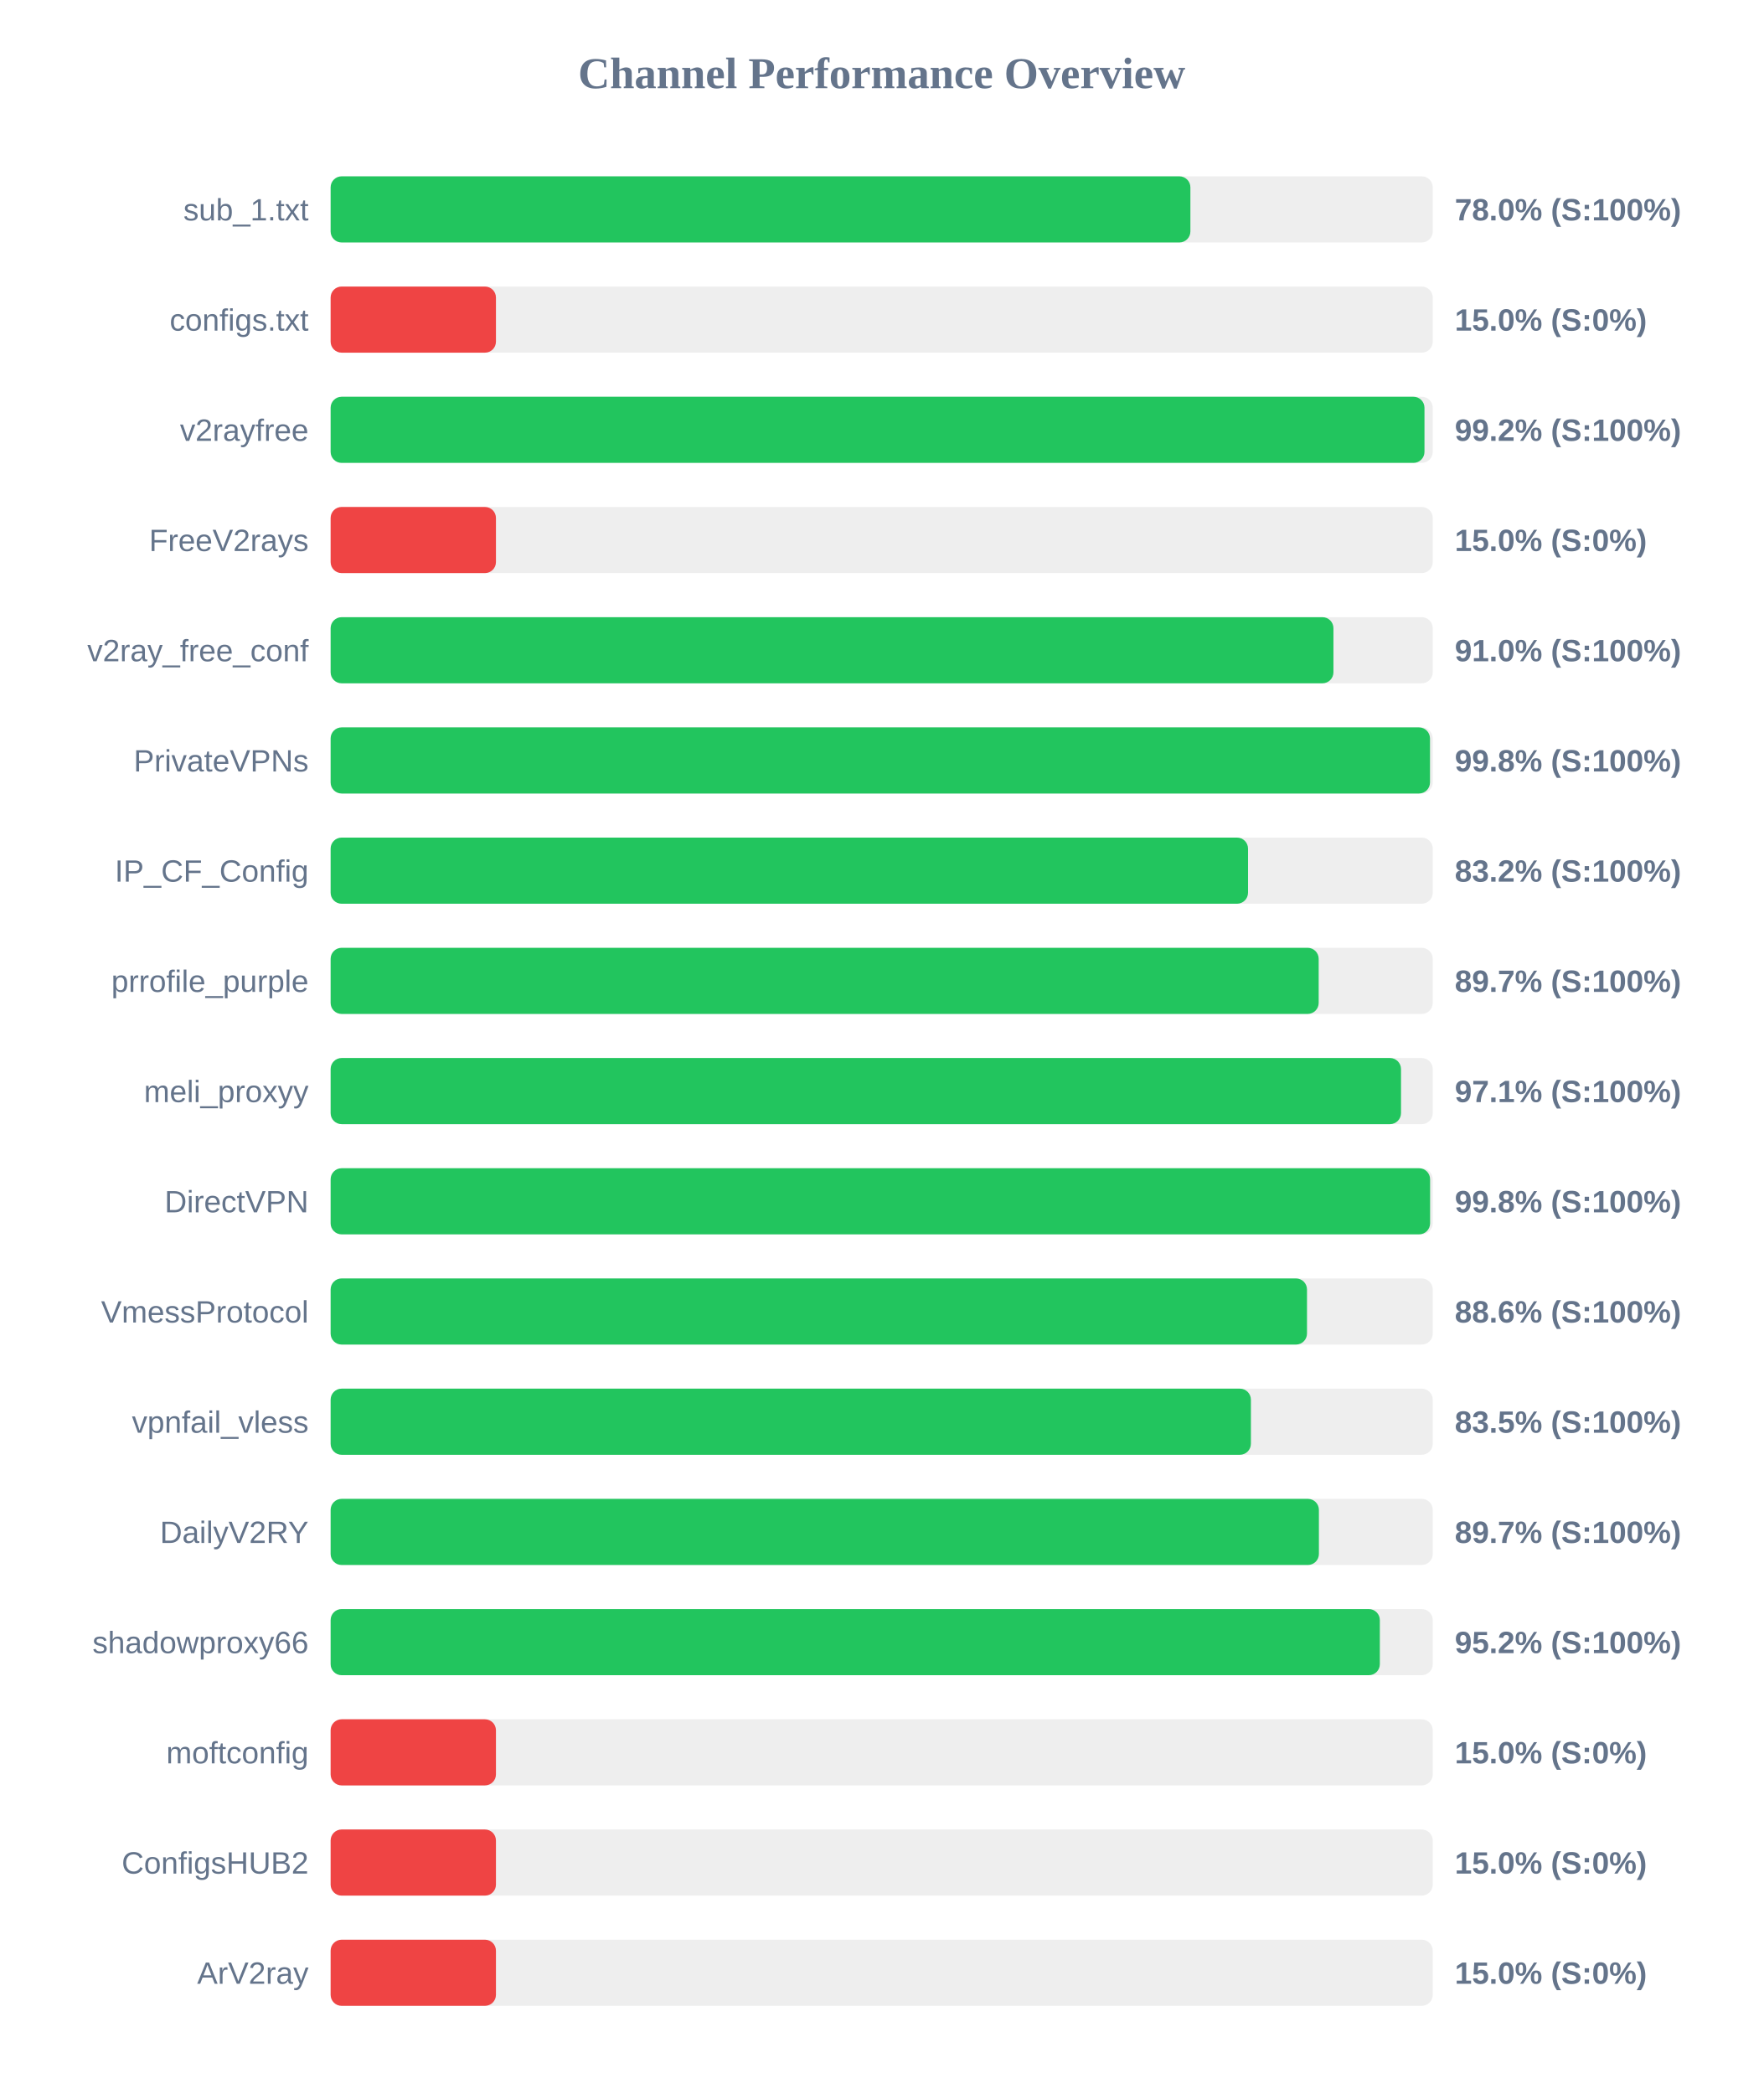
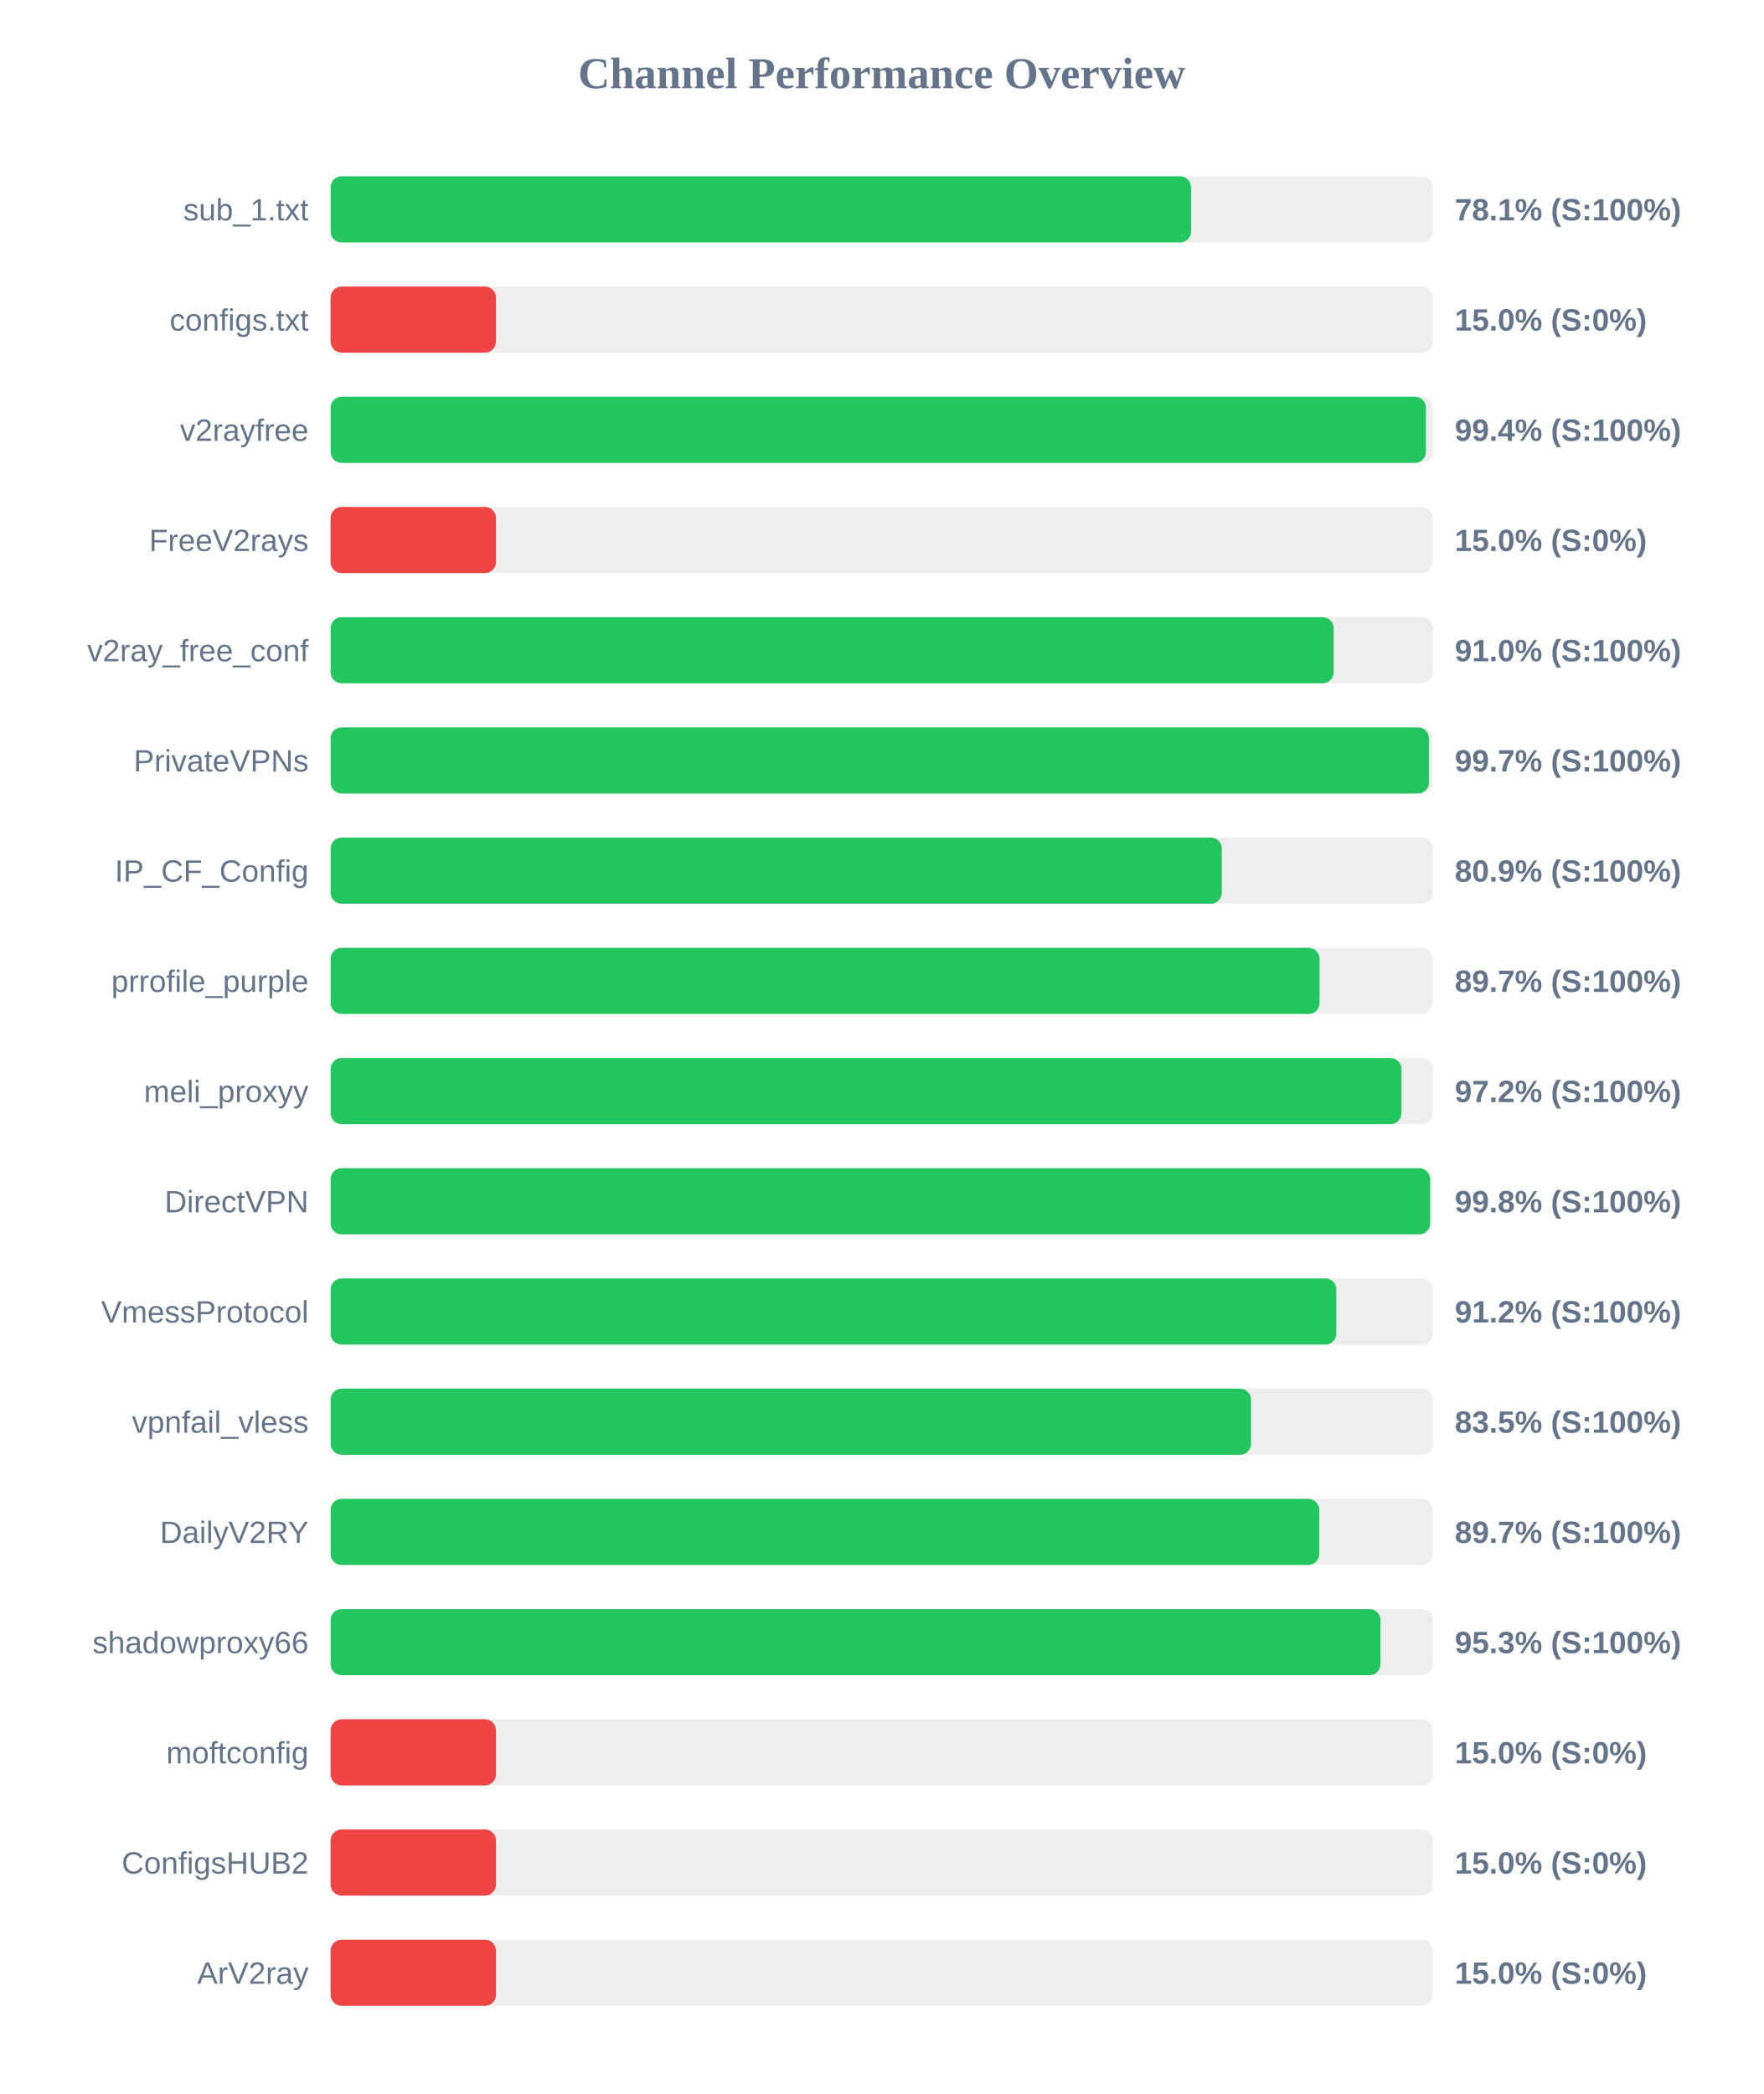
<svg xmlns="http://www.w3.org/2000/svg" width="800" height="950" version="1.1">
  <style>
        .row { font: 14px Arial; fill: #64748b; }
        .score { font: bold 14px Arial; fill: #64748b; }
    </style>
  <text x="400" y="40" text-anchor="middle" font-size="20px" font-weight="bold" fill="#64748b">Channel Performance Overview</text>
  <rect x="150" y="80" width="500" height="30" fill="#eee" rx="5" />
-   <rect x="150" y="80" width="390.05" height="30" fill="#22c55e" rx="5" />
+   <rect x="150" y="80" width="390.35" height="30" fill="#22c55e" rx="5" />
  <text x="140" y="100" text-anchor="end" class="row">sub_1.txt</text>
-   <text x="660" y="100" text-anchor="start" class="score">78.0% (S:100%)</text>
+   <text x="660" y="100" text-anchor="start" class="score">78.1% (S:100%)</text>
  <rect x="150" y="130" width="500" height="30" fill="#eee" rx="5" />
  <rect x="150" y="130" width="75.0" height="30" fill="#ef4444" rx="5" />
  <text x="140" y="150" text-anchor="end" class="row">configs.txt</text>
  <text x="660" y="150" text-anchor="start" class="score">15.0% (S:0%)</text>
  <rect x="150" y="180" width="500" height="30" fill="#eee" rx="5" />
-   <rect x="150" y="180" width="496.25" height="30" fill="#22c55e" rx="5" />
+   <rect x="150" y="180" width="496.9" height="30" fill="#22c55e" rx="5" />
  <text x="140" y="200" text-anchor="end" class="row">v2rayfree</text>
-   <text x="660" y="200" text-anchor="start" class="score">99.2% (S:100%)</text>
+   <text x="660" y="200" text-anchor="start" class="score">99.4% (S:100%)</text>
  <rect x="150" y="230" width="500" height="30" fill="#eee" rx="5" />
  <rect x="150" y="230" width="75.0" height="30" fill="#ef4444" rx="5" />
  <text x="140" y="250" text-anchor="end" class="row">FreeV2rays</text>
  <text x="660" y="250" text-anchor="start" class="score">15.0% (S:0%)</text>
  <rect x="150" y="280" width="500" height="30" fill="#eee" rx="5" />
-   <rect x="150" y="280" width="454.95" height="30" fill="#22c55e" rx="5" />
+   <rect x="150" y="280" width="455.05" height="30" fill="#22c55e" rx="5" />
  <text x="140" y="300" text-anchor="end" class="row">v2ray_free_conf</text>
  <text x="660" y="300" text-anchor="start" class="score">91.0% (S:100%)</text>
  <rect x="150" y="330" width="500" height="30" fill="#eee" rx="5" />
-   <rect x="150" y="330" width="498.75" height="30" fill="#22c55e" rx="5" />
+   <rect x="150" y="330" width="498.3" height="30" fill="#22c55e" rx="5" />
  <text x="140" y="350" text-anchor="end" class="row">PrivateVPNs</text>
-   <text x="660" y="350" text-anchor="start" class="score">99.8% (S:100%)</text>
+   <text x="660" y="350" text-anchor="start" class="score">99.7% (S:100%)</text>
  <rect x="150" y="380" width="500" height="30" fill="#eee" rx="5" />
-   <rect x="150" y="380" width="416.2" height="30" fill="#22c55e" rx="5" />
+   <rect x="150" y="380" width="404.3" height="30" fill="#22c55e" rx="5" />
  <text x="140" y="400" text-anchor="end" class="row">IP_CF_Config</text>
-   <text x="660" y="400" text-anchor="start" class="score">83.2% (S:100%)</text>
+   <text x="660" y="400" text-anchor="start" class="score">80.9% (S:100%)</text>
  <rect x="150" y="430" width="500" height="30" fill="#eee" rx="5" />
-   <rect x="150" y="430" width="448.25" height="30" fill="#22c55e" rx="5" />
+   <rect x="150" y="430" width="448.65" height="30" fill="#22c55e" rx="5" />
  <text x="140" y="450" text-anchor="end" class="row">prrofile_purple</text>
  <text x="660" y="450" text-anchor="start" class="score">89.7% (S:100%)</text>
  <rect x="150" y="480" width="500" height="30" fill="#eee" rx="5" />
-   <rect x="150" y="480" width="485.6" height="30" fill="#22c55e" rx="5" />
+   <rect x="150" y="480" width="485.8" height="30" fill="#22c55e" rx="5" />
  <text x="140" y="500" text-anchor="end" class="row">meli_proxyy</text>
-   <text x="660" y="500" text-anchor="start" class="score">97.1% (S:100%)</text>
+   <text x="660" y="500" text-anchor="start" class="score">97.2% (S:100%)</text>
  <rect x="150" y="530" width="500" height="30" fill="#eee" rx="5" />
  <rect x="150" y="530" width="498.8" height="30" fill="#22c55e" rx="5" />
  <text x="140" y="550" text-anchor="end" class="row">DirectVPN</text>
  <text x="660" y="550" text-anchor="start" class="score">99.8% (S:100%)</text>
  <rect x="150" y="580" width="500" height="30" fill="#eee" rx="5" />
-   <rect x="150" y="580" width="442.95" height="30" fill="#22c55e" rx="5" />
+   <rect x="150" y="580" width="456.25" height="30" fill="#22c55e" rx="5" />
  <text x="140" y="600" text-anchor="end" class="row">VmessProtocol</text>
-   <text x="660" y="600" text-anchor="start" class="score">88.6% (S:100%)</text>
+   <text x="660" y="600" text-anchor="start" class="score">91.2% (S:100%)</text>
  <rect x="150" y="630" width="500" height="30" fill="#eee" rx="5" />
-   <rect x="150" y="630" width="417.5" height="30" fill="#22c55e" rx="5" />
+   <rect x="150" y="630" width="417.55" height="30" fill="#22c55e" rx="5" />
  <text x="140" y="650" text-anchor="end" class="row">vpnfail_vless</text>
  <text x="660" y="650" text-anchor="start" class="score">83.5% (S:100%)</text>
  <rect x="150" y="680" width="500" height="30" fill="#eee" rx="5" />
-   <rect x="150" y="680" width="448.35" height="30" fill="#22c55e" rx="5" />
+   <rect x="150" y="680" width="448.5" height="30" fill="#22c55e" rx="5" />
  <text x="140" y="700" text-anchor="end" class="row">DailyV2RY</text>
  <text x="660" y="700" text-anchor="start" class="score">89.7% (S:100%)</text>
  <rect x="150" y="730" width="500" height="30" fill="#eee" rx="5" />
-   <rect x="150" y="730" width="476.0" height="30" fill="#22c55e" rx="5" />
+   <rect x="150" y="730" width="476.3" height="30" fill="#22c55e" rx="5" />
  <text x="140" y="750" text-anchor="end" class="row">shadowproxy66</text>
-   <text x="660" y="750" text-anchor="start" class="score">95.2% (S:100%)</text>
+   <text x="660" y="750" text-anchor="start" class="score">95.3% (S:100%)</text>
  <rect x="150" y="780" width="500" height="30" fill="#eee" rx="5" />
  <rect x="150" y="780" width="75.0" height="30" fill="#ef4444" rx="5" />
  <text x="140" y="800" text-anchor="end" class="row">moftconfig</text>
  <text x="660" y="800" text-anchor="start" class="score">15.0% (S:0%)</text>
  <rect x="150" y="830" width="500" height="30" fill="#eee" rx="5" />
  <rect x="150" y="830" width="75.0" height="30" fill="#ef4444" rx="5" />
  <text x="140" y="850" text-anchor="end" class="row">ConfigsHUB2</text>
  <text x="660" y="850" text-anchor="start" class="score">15.0% (S:0%)</text>
  <rect x="150" y="880" width="500" height="30" fill="#eee" rx="5" />
  <rect x="150" y="880" width="75.0" height="30" fill="#ef4444" rx="5" />
  <text x="140" y="900" text-anchor="end" class="row">ArV2ray</text>
  <text x="660" y="900" text-anchor="start" class="score">15.0% (S:0%)</text>
</svg>
